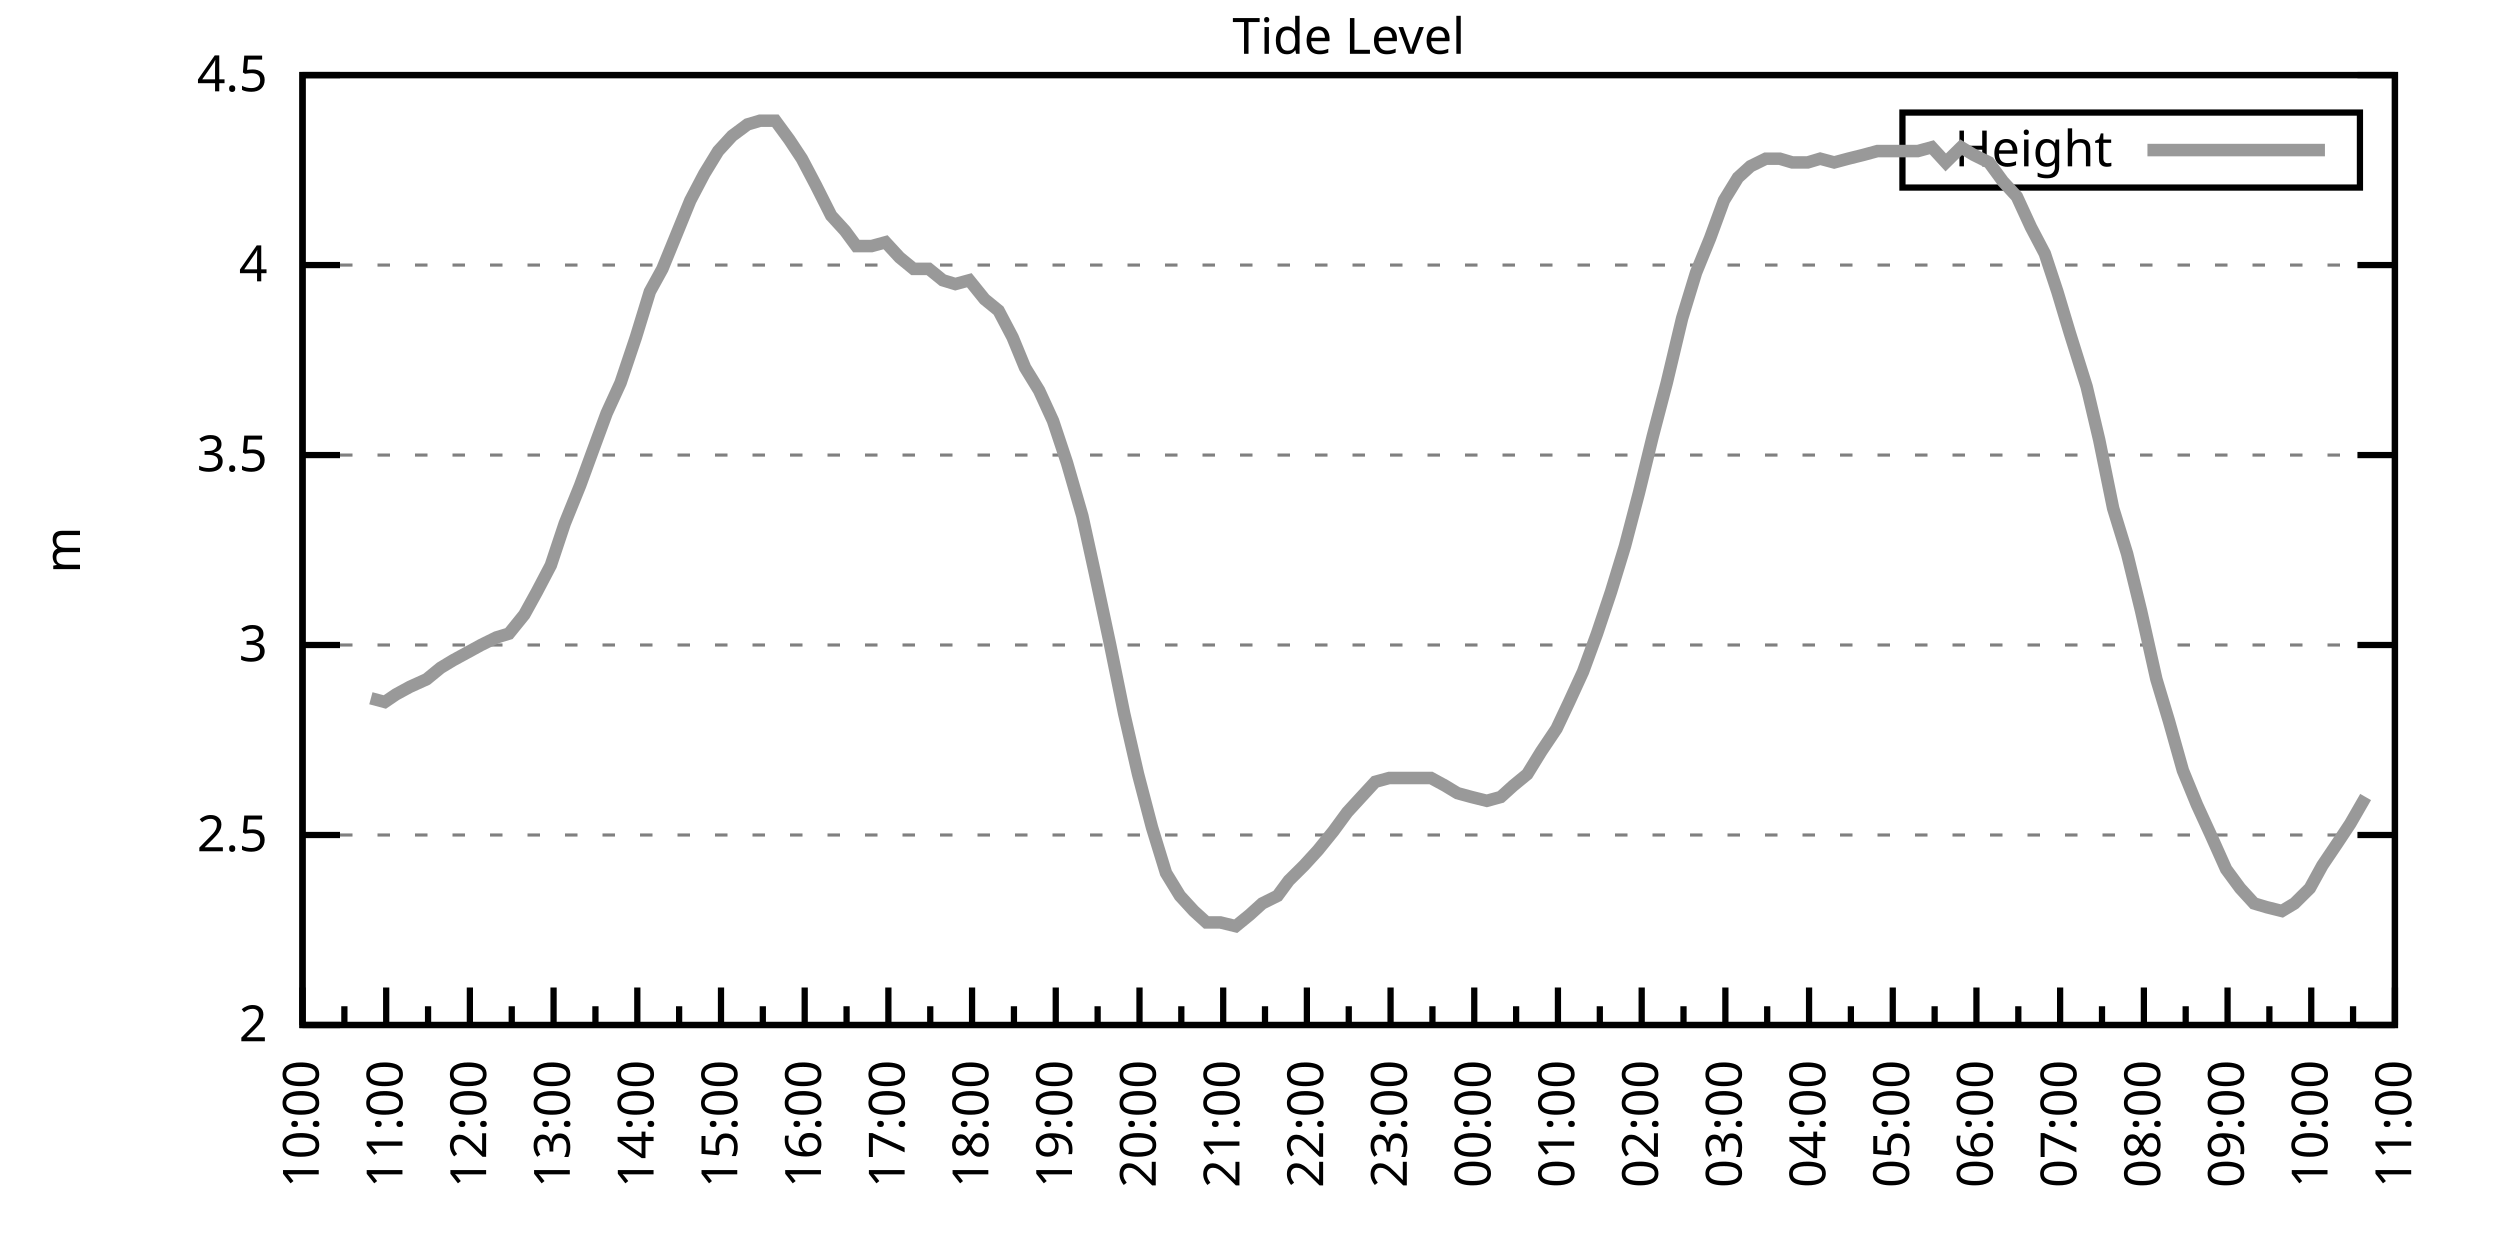
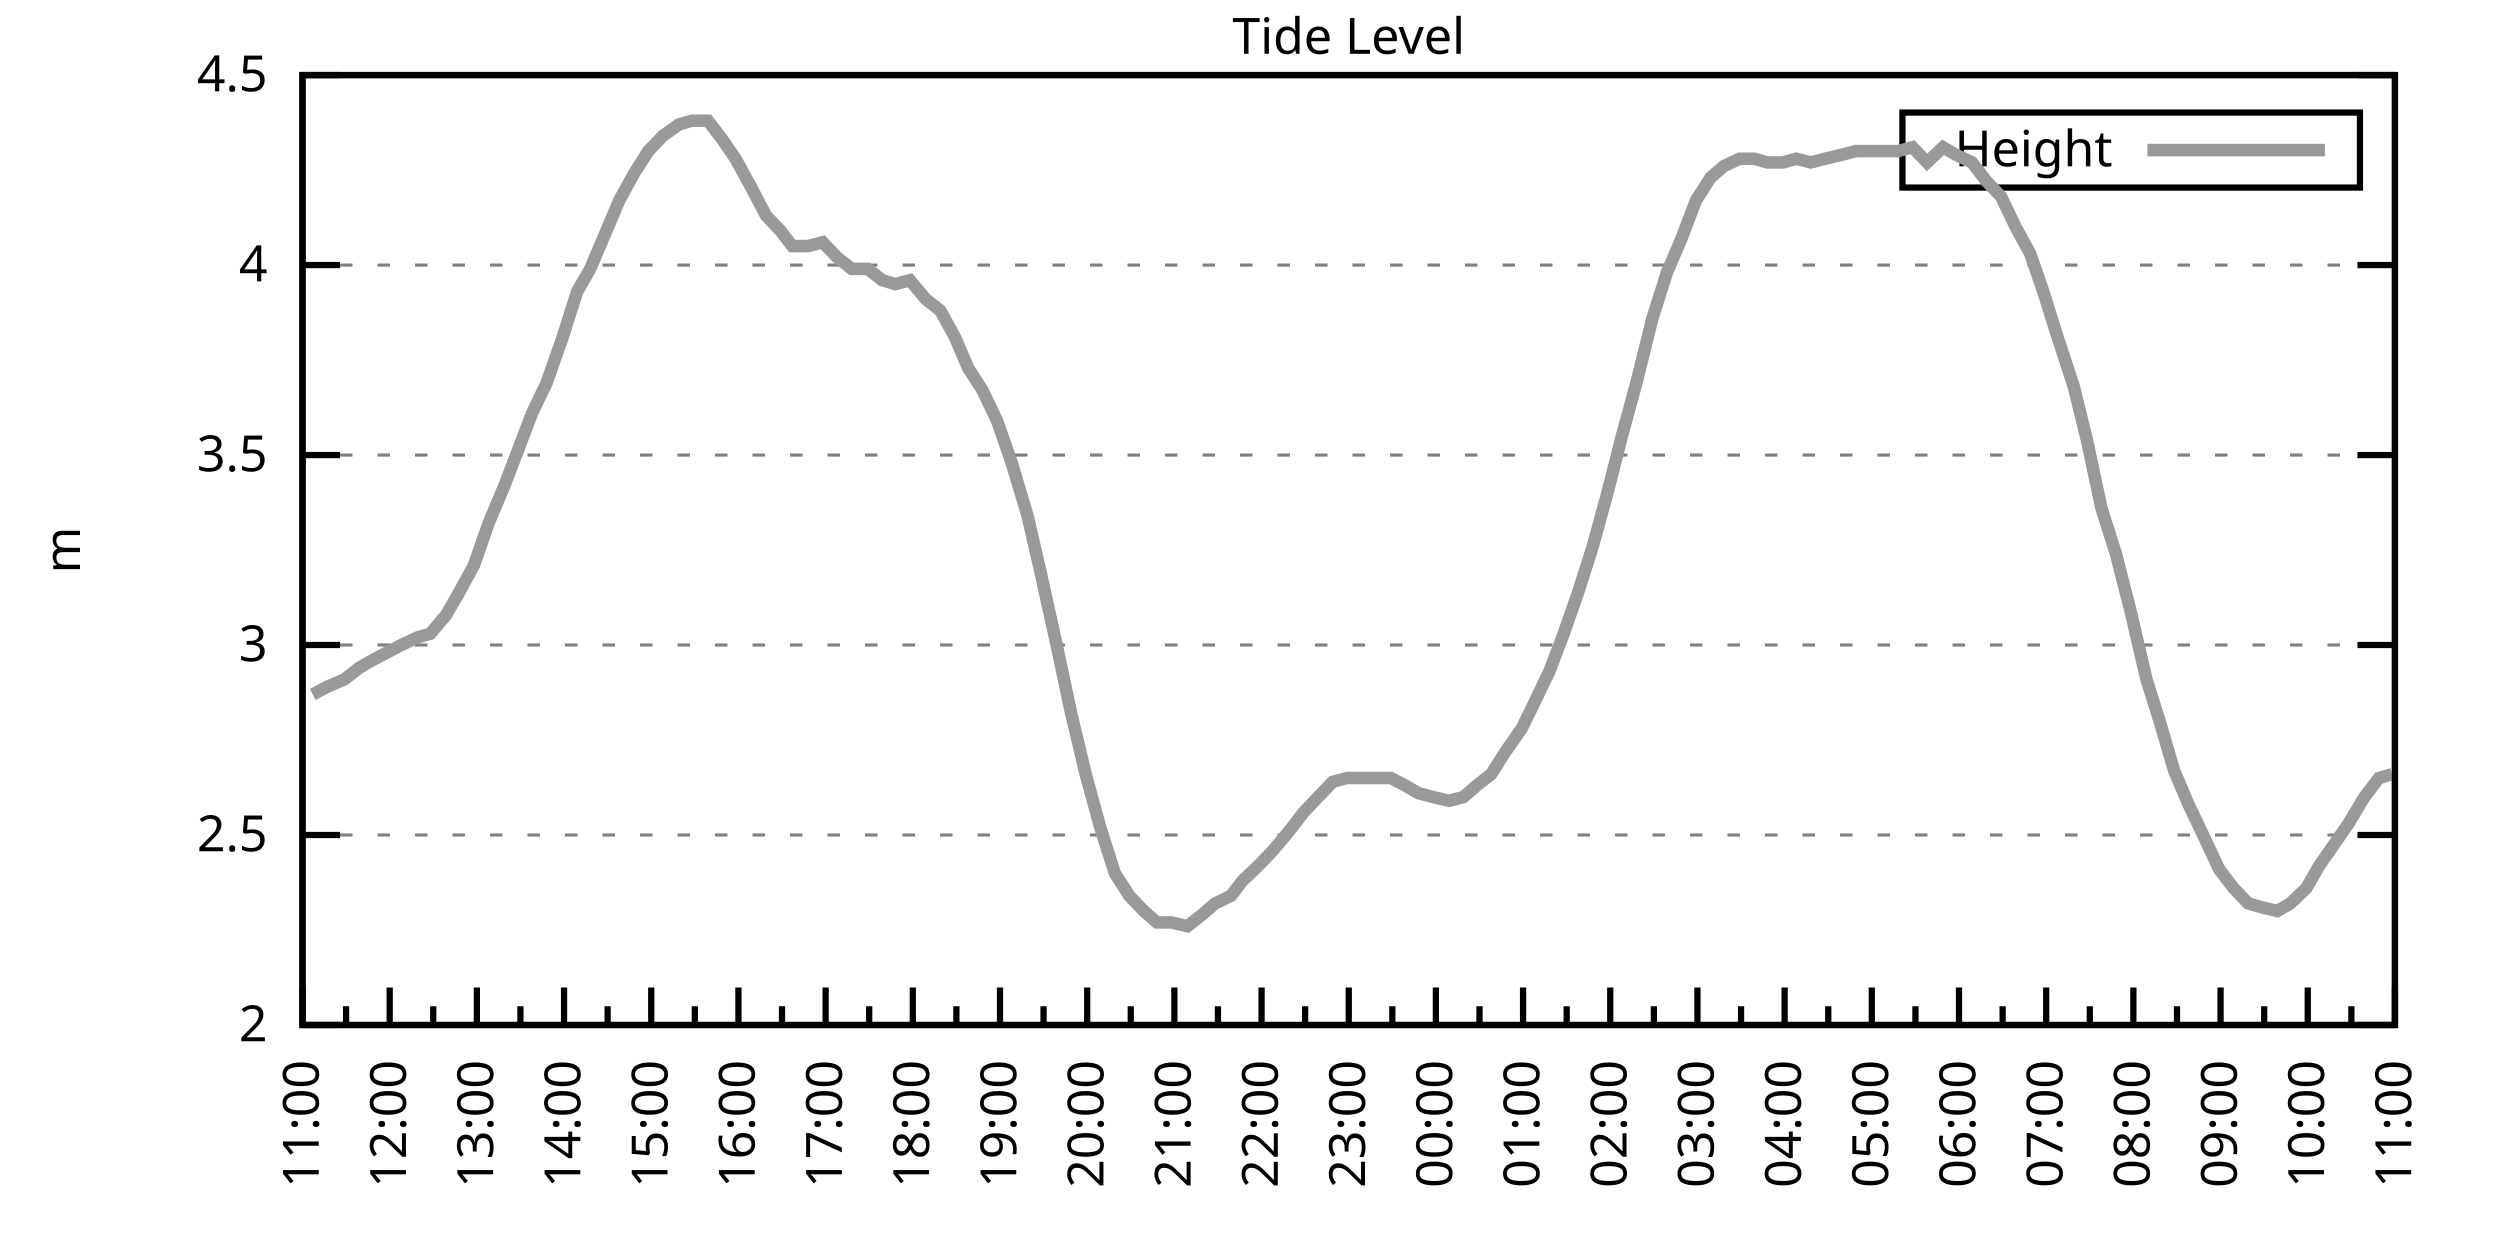
<svg xmlns="http://www.w3.org/2000/svg" xmlns:xlink="http://www.w3.org/1999/xlink" width="400" height="200" viewBox="0 0 400 200">
  <g id="gnuplot_canvas">
    <rect x="0" y="0" width="400" height="200" fill="none" />
    <defs>
      <circle id="gpDot" r="0.5" stroke-width="0.5" stroke="currentColor" />
      <path id="gpPt0" stroke-width="0.333" stroke="currentColor" d="M-1,0 h2 M0,-1 v2" />
      <path id="gpPt1" stroke-width="0.333" stroke="currentColor" d="M-1,-1 L1,1 M1,-1 L-1,1" />
      <path id="gpPt2" stroke-width="0.333" stroke="currentColor" d="M-1,0 L1,0 M0,-1 L0,1 M-1,-1 L1,1 M-1,1 L1,-1" />
      <rect id="gpPt3" stroke-width="0.333" stroke="currentColor" x="-1" y="-1" width="2" height="2" />
      <rect id="gpPt4" stroke-width="0.333" stroke="currentColor" fill="currentColor" x="-1" y="-1" width="2" height="2" />
      <circle id="gpPt5" stroke-width="0.333" stroke="currentColor" cx="0" cy="0" r="1" />
      <use xlink:href="#gpPt5" id="gpPt6" fill="currentColor" stroke="none" />
      <path id="gpPt7" stroke-width="0.333" stroke="currentColor" d="M0,-1.33 L-1.33,0.67 L1.33,0.67 z" />
      <use xlink:href="#gpPt7" id="gpPt8" fill="currentColor" stroke="none" />
      <use xlink:href="#gpPt7" id="gpPt9" stroke="currentColor" transform="rotate(180)" />
      <use xlink:href="#gpPt9" id="gpPt10" fill="currentColor" stroke="none" />
      <use xlink:href="#gpPt3" id="gpPt11" stroke="currentColor" transform="rotate(45)" />
      <use xlink:href="#gpPt11" id="gpPt12" fill="currentColor" stroke="none" />
      <path id="gpPt13" stroke-width="0.333" stroke="currentColor" d="M0,1.330 L1.265,0.411 L0.782,-1.067 L-0.782,-1.076 L-1.265,0.411 z" />
      <use xlink:href="#gpPt13" id="gpPt14" fill="currentColor" stroke="none" />
      <filter id="textbox" filterUnits="objectBoundingBox" x="0" y="0" height="1" width="1">
        <feFlood flood-color="white" flood-opacity="1" result="bgnd" />
        <feComposite in="SourceGraphic" in2="bgnd" operator="atop" />
      </filter>
      <filter id="greybox" filterUnits="objectBoundingBox" x="0" y="0" height="1" width="1">
        <feFlood flood-color="lightgrey" flood-opacity="1" result="grey" />
        <feComposite in="SourceGraphic" in2="grey" operator="atop" />
      </filter>
    </defs>
    <g fill="none" color="white" stroke="currentColor" stroke-width="1.00" stroke-linecap="butt" stroke-linejoin="miter">
</g>
    <g fill="none" color="black" stroke="currentColor" stroke-width="1.00" stroke-linecap="butt" stroke-linejoin="miter">
      <g stroke="none" shape-rendering="crispEdges">
        <polygon fill="rgb(255, 255, 255)" points="48.40,164.00 383.18,164.00 383.18,12.02 48.40,12.02 " />
      </g>
    </g>
    <g fill="none" color="black" stroke="currentColor" stroke-width="1.00" stroke-linecap="butt" stroke-linejoin="miter">
</g>
    <g fill="none" color="black" stroke="black" stroke-width="0.50" stroke-linecap="butt" stroke-linejoin="miter">
</g>
    <g fill="none" color="gray" stroke="currentColor" stroke-width="0.50" stroke-linecap="butt" stroke-linejoin="miter">
      <path stroke="gray" stroke-dasharray="2,4" class="gridline" d="M48.40,164.00 L383.19,164.00  " />
    </g>
    <g fill="none" color="gray" stroke="gray" stroke-width="1.00" stroke-linecap="butt" stroke-linejoin="miter">
</g>
    <g fill="none" color="black" stroke="currentColor" stroke-width="1.00" stroke-linecap="butt" stroke-linejoin="miter">
      <path stroke="black" d="M48.40,164.00 L54.40,164.00 M383.19,164.00 L377.19,164.00  " />
      <g transform="translate(42.80,166.60)" stroke="none" fill="black" font-family="Sans" font-size="8.00" text-anchor="end">
        <text>
          <tspan font-family="Sans"> 2</tspan>
        </text>
      </g>
    </g>
    <g fill="none" color="black" stroke="currentColor" stroke-width="1.00" stroke-linecap="butt" stroke-linejoin="miter">
</g>
    <g fill="none" color="black" stroke="black" stroke-width="0.50" stroke-linecap="butt" stroke-linejoin="miter">
</g>
    <g fill="none" color="gray" stroke="currentColor" stroke-width="0.50" stroke-linecap="butt" stroke-linejoin="miter">
      <path stroke="gray" stroke-dasharray="2,4" class="gridline" d="M48.40,133.60 L383.19,133.60  " />
    </g>
    <g fill="none" color="gray" stroke="gray" stroke-width="1.00" stroke-linecap="butt" stroke-linejoin="miter">
</g>
    <g fill="none" color="black" stroke="currentColor" stroke-width="1.00" stroke-linecap="butt" stroke-linejoin="miter">
      <path stroke="black" d="M48.40,133.60 L54.40,133.60 M383.19,133.60 L377.19,133.60  " />
      <g transform="translate(42.80,136.20)" stroke="none" fill="black" font-family="Sans" font-size="8.00" text-anchor="end">
        <text>
          <tspan font-family="Sans"> 2.5</tspan>
        </text>
      </g>
    </g>
    <g fill="none" color="black" stroke="currentColor" stroke-width="1.00" stroke-linecap="butt" stroke-linejoin="miter">
</g>
    <g fill="none" color="black" stroke="black" stroke-width="0.50" stroke-linecap="butt" stroke-linejoin="miter">
</g>
    <g fill="none" color="gray" stroke="currentColor" stroke-width="0.50" stroke-linecap="butt" stroke-linejoin="miter">
      <path stroke="gray" stroke-dasharray="2,4" class="gridline" d="M48.40,103.20 L383.19,103.20  " />
    </g>
    <g fill="none" color="gray" stroke="gray" stroke-width="1.00" stroke-linecap="butt" stroke-linejoin="miter">
</g>
    <g fill="none" color="black" stroke="currentColor" stroke-width="1.00" stroke-linecap="butt" stroke-linejoin="miter">
      <path stroke="black" d="M48.40,103.20 L54.40,103.20 M383.19,103.20 L377.19,103.20  " />
      <g transform="translate(42.80,105.80)" stroke="none" fill="black" font-family="Sans" font-size="8.00" text-anchor="end">
        <text>
          <tspan font-family="Sans"> 3</tspan>
        </text>
      </g>
    </g>
    <g fill="none" color="black" stroke="currentColor" stroke-width="1.00" stroke-linecap="butt" stroke-linejoin="miter">
</g>
    <g fill="none" color="black" stroke="black" stroke-width="0.50" stroke-linecap="butt" stroke-linejoin="miter">
</g>
    <g fill="none" color="gray" stroke="currentColor" stroke-width="0.50" stroke-linecap="butt" stroke-linejoin="miter">
      <path stroke="gray" stroke-dasharray="2,4" class="gridline" d="M48.40,72.81 L383.19,72.81  " />
    </g>
    <g fill="none" color="gray" stroke="gray" stroke-width="1.00" stroke-linecap="butt" stroke-linejoin="miter">
</g>
    <g fill="none" color="black" stroke="currentColor" stroke-width="1.00" stroke-linecap="butt" stroke-linejoin="miter">
      <path stroke="black" d="M48.40,72.81 L54.40,72.81 M383.19,72.81 L377.19,72.81  " />
      <g transform="translate(42.80,75.41)" stroke="none" fill="black" font-family="Sans" font-size="8.00" text-anchor="end">
        <text>
          <tspan font-family="Sans"> 3.5</tspan>
        </text>
      </g>
    </g>
    <g fill="none" color="black" stroke="currentColor" stroke-width="1.00" stroke-linecap="butt" stroke-linejoin="miter">
</g>
    <g fill="none" color="black" stroke="black" stroke-width="0.50" stroke-linecap="butt" stroke-linejoin="miter">
</g>
    <g fill="none" color="gray" stroke="currentColor" stroke-width="0.50" stroke-linecap="butt" stroke-linejoin="miter">
      <path stroke="gray" stroke-dasharray="2,4" class="gridline" d="M48.40,42.41 L383.19,42.41  " />
    </g>
    <g fill="none" color="gray" stroke="gray" stroke-width="1.00" stroke-linecap="butt" stroke-linejoin="miter">
</g>
    <g fill="none" color="black" stroke="currentColor" stroke-width="1.00" stroke-linecap="butt" stroke-linejoin="miter">
      <path stroke="black" d="M48.40,42.41 L54.40,42.41 M383.19,42.41 L377.19,42.41  " />
      <g transform="translate(42.80,45.01)" stroke="none" fill="black" font-family="Sans" font-size="8.00" text-anchor="end">
        <text>
          <tspan font-family="Sans"> 4</tspan>
        </text>
      </g>
    </g>
    <g fill="none" color="black" stroke="currentColor" stroke-width="1.00" stroke-linecap="butt" stroke-linejoin="miter">
</g>
    <g fill="none" color="black" stroke="black" stroke-width="0.50" stroke-linecap="butt" stroke-linejoin="miter">
</g>
    <g fill="none" color="gray" stroke="currentColor" stroke-width="0.50" stroke-linecap="butt" stroke-linejoin="miter">
      <path stroke="gray" stroke-dasharray="2,4" class="gridline" d="M48.40,12.01 L383.19,12.01  " />
    </g>
    <g fill="none" color="gray" stroke="gray" stroke-width="1.00" stroke-linecap="butt" stroke-linejoin="miter">
</g>
    <g fill="none" color="black" stroke="currentColor" stroke-width="1.00" stroke-linecap="butt" stroke-linejoin="miter">
      <path stroke="black" d="M48.40,12.01 L54.40,12.01 M383.19,12.01 L377.19,12.01  " />
      <g transform="translate(42.80,14.61)" stroke="none" fill="black" font-family="Sans" font-size="8.00" text-anchor="end">
        <text>
          <tspan font-family="Sans"> 4.5</tspan>
        </text>
      </g>
    </g>
    <g fill="none" color="black" stroke="currentColor" stroke-width="1.00" stroke-linecap="butt" stroke-linejoin="miter">
      <path stroke="black" d="M48.40,164.00 L48.40,158.00  " />
      <g transform="translate(51.00,169.60) rotate(270)" stroke="none" fill="black" font-family="Sans" font-size="8.00" text-anchor="end">
        <text>
+           <tspan font-family="Sans">11:00</tspan>
+         </text>
+       </g>
+     </g>
+     <g fill="none" color="black" stroke="currentColor" stroke-width="1.00" stroke-linecap="butt" stroke-linejoin="miter">
+       <path stroke="black" d="M55.37,164.00 L55.37,161.00 M62.35,164.00 L62.35,158.00  " />
+       <g transform="translate(64.95,169.60) rotate(270)" stroke="none" fill="black" font-family="Sans" font-size="8.00" text-anchor="end">
+         <text>
+           <tspan font-family="Sans">12:00</tspan>
+         </text>
+       </g>
+     </g>
+     <g fill="none" color="black" stroke="currentColor" stroke-width="1.00" stroke-linecap="butt" stroke-linejoin="miter">
+       <path stroke="black" d="M69.32,164.00 L69.32,161.00 M76.30,164.00 L76.30,158.00  " />
+       <g transform="translate(78.90,169.60) rotate(270)" stroke="none" fill="black" font-family="Sans" font-size="8.00" text-anchor="end">
+         <text>
+           <tspan font-family="Sans">13:00</tspan>
+         </text>
+       </g>
+     </g>
+     <g fill="none" color="black" stroke="currentColor" stroke-width="1.00" stroke-linecap="butt" stroke-linejoin="miter">
+       <path stroke="black" d="M83.27,164.00 L83.27,161.00 M90.25,164.00 L90.25,158.00  " />
+       <g transform="translate(92.85,169.60) rotate(270)" stroke="none" fill="black" font-family="Sans" font-size="8.00" text-anchor="end">
+         <text>
+           <tspan font-family="Sans">14:00</tspan>
+         </text>
+       </g>
+     </g>
+     <g fill="none" color="black" stroke="currentColor" stroke-width="1.00" stroke-linecap="butt" stroke-linejoin="miter">
+       <path stroke="black" d="M97.22,164.00 L97.22,161.00 M104.20,164.00 L104.20,158.00  " />
+       <g transform="translate(106.80,169.60) rotate(270)" stroke="none" fill="black" font-family="Sans" font-size="8.00" text-anchor="end">
+         <text>
+           <tspan font-family="Sans">15:00</tspan>
+         </text>
+       </g>
+     </g>
+     <g fill="none" color="black" stroke="currentColor" stroke-width="1.00" stroke-linecap="butt" stroke-linejoin="miter">
+       <path stroke="black" d="M111.17,164.00 L111.17,161.00 M118.15,164.00 L118.15,158.00  " />
+       <g transform="translate(120.75,169.60) rotate(270)" stroke="none" fill="black" font-family="Sans" font-size="8.00" text-anchor="end">
+         <text>
+           <tspan font-family="Sans">16:00</tspan>
+         </text>
+       </g>
+     </g>
+     <g fill="none" color="black" stroke="currentColor" stroke-width="1.00" stroke-linecap="butt" stroke-linejoin="miter">
+       <path stroke="black" d="M125.12,164.00 L125.12,161.00 M132.10,164.00 L132.10,158.00  " />
+       <g transform="translate(134.70,169.60) rotate(270)" stroke="none" fill="black" font-family="Sans" font-size="8.00" text-anchor="end">
+         <text>
+           <tspan font-family="Sans">17:00</tspan>
+         </text>
+       </g>
+     </g>
+     <g fill="none" color="black" stroke="currentColor" stroke-width="1.00" stroke-linecap="butt" stroke-linejoin="miter">
+       <path stroke="black" d="M139.07,164.00 L139.07,161.00 M146.05,164.00 L146.05,158.00  " />
+       <g transform="translate(148.65,169.60) rotate(270)" stroke="none" fill="black" font-family="Sans" font-size="8.00" text-anchor="end">
+         <text>
+           <tspan font-family="Sans">18:00</tspan>
+         </text>
+       </g>
+     </g>
+     <g fill="none" color="black" stroke="currentColor" stroke-width="1.00" stroke-linecap="butt" stroke-linejoin="miter">
+       <path stroke="black" d="M153.02,164.00 L153.02,161.00 M160.00,164.00 L160.00,158.00  " />
+       <g transform="translate(162.60,169.60) rotate(270)" stroke="none" fill="black" font-family="Sans" font-size="8.00" text-anchor="end">
+         <text>
+           <tspan font-family="Sans">19:00</tspan>
+         </text>
+       </g>
+     </g>
+     <g fill="none" color="black" stroke="currentColor" stroke-width="1.00" stroke-linecap="butt" stroke-linejoin="miter">
+       <path stroke="black" d="M166.97,164.00 L166.97,161.00 M173.95,164.00 L173.95,158.00  " />
+       <g transform="translate(176.55,169.60) rotate(270)" stroke="none" fill="black" font-family="Sans" font-size="8.00" text-anchor="end">
+         <text>
+           <tspan font-family="Sans">20:00</tspan>
+         </text>
+       </g>
+     </g>
+     <g fill="none" color="black" stroke="currentColor" stroke-width="1.00" stroke-linecap="butt" stroke-linejoin="miter">
+       <path stroke="black" d="M180.92,164.00 L180.92,161.00 M187.90,164.00 L187.90,158.00  " />
+       <g transform="translate(190.50,169.60) rotate(270)" stroke="none" fill="black" font-family="Sans" font-size="8.00" text-anchor="end">
+         <text>
+           <tspan font-family="Sans">21:00</tspan>
+         </text>
+       </g>
+     </g>
+     <g fill="none" color="black" stroke="currentColor" stroke-width="1.00" stroke-linecap="butt" stroke-linejoin="miter">
+       <path stroke="black" d="M194.87,164.00 L194.87,161.00 M201.85,164.00 L201.85,158.00  " />
+       <g transform="translate(204.45,169.60) rotate(270)" stroke="none" fill="black" font-family="Sans" font-size="8.00" text-anchor="end">
+         <text>
+           <tspan font-family="Sans">22:00</tspan>
+         </text>
+       </g>
+     </g>
+     <g fill="none" color="black" stroke="currentColor" stroke-width="1.00" stroke-linecap="butt" stroke-linejoin="miter">
+       <path stroke="black" d="M208.82,164.00 L208.82,161.00 M215.80,164.00 L215.80,158.00  " />
+       <g transform="translate(218.40,169.60) rotate(270)" stroke="none" fill="black" font-family="Sans" font-size="8.00" text-anchor="end">
+         <text>
+           <tspan font-family="Sans">23:00</tspan>
+         </text>
+       </g>
+     </g>
+     <g fill="none" color="black" stroke="currentColor" stroke-width="1.00" stroke-linecap="butt" stroke-linejoin="miter">
+       <path stroke="black" d="M222.77,164.00 L222.77,161.00 M229.74,164.00 L229.74,158.00  " />
+       <g transform="translate(232.34,169.60) rotate(270)" stroke="none" fill="black" font-family="Sans" font-size="8.00" text-anchor="end">
+         <text>
+           <tspan font-family="Sans">00:00</tspan>
+         </text>
+       </g>
+     </g>
+     <g fill="none" color="black" stroke="currentColor" stroke-width="1.00" stroke-linecap="butt" stroke-linejoin="miter">
+       <path stroke="black" d="M236.72,164.00 L236.72,161.00 M243.69,164.00 L243.69,158.00  " />
+       <g transform="translate(246.29,169.60) rotate(270)" stroke="none" fill="black" font-family="Sans" font-size="8.00" text-anchor="end">
+         <text>
+           <tspan font-family="Sans">01:00</tspan>
+         </text>
+       </g>
+     </g>
+     <g fill="none" color="black" stroke="currentColor" stroke-width="1.00" stroke-linecap="butt" stroke-linejoin="miter">
+       <path stroke="black" d="M250.67,164.00 L250.67,161.00 M257.64,164.00 L257.64,158.00  " />
+       <g transform="translate(260.24,169.60) rotate(270)" stroke="none" fill="black" font-family="Sans" font-size="8.00" text-anchor="end">
+         <text>
+           <tspan font-family="Sans">02:00</tspan>
+         </text>
+       </g>
+     </g>
+     <g fill="none" color="black" stroke="currentColor" stroke-width="1.00" stroke-linecap="butt" stroke-linejoin="miter">
+       <path stroke="black" d="M264.62,164.00 L264.62,161.00 M271.59,164.00 L271.59,158.00  " />
+       <g transform="translate(274.19,169.60) rotate(270)" stroke="none" fill="black" font-family="Sans" font-size="8.00" text-anchor="end">
+         <text>
+           <tspan font-family="Sans">03:00</tspan>
+         </text>
+       </g>
+     </g>
+     <g fill="none" color="black" stroke="currentColor" stroke-width="1.00" stroke-linecap="butt" stroke-linejoin="miter">
+       <path stroke="black" d="M278.57,164.00 L278.57,161.00 M285.54,164.00 L285.54,158.00  " />
+       <g transform="translate(288.14,169.60) rotate(270)" stroke="none" fill="black" font-family="Sans" font-size="8.00" text-anchor="end">
+         <text>
+           <tspan font-family="Sans">04:00</tspan>
+         </text>
+       </g>
+     </g>
+     <g fill="none" color="black" stroke="currentColor" stroke-width="1.00" stroke-linecap="butt" stroke-linejoin="miter">
+       <path stroke="black" d="M292.52,164.00 L292.52,161.00 M299.49,164.00 L299.49,158.00  " />
+       <g transform="translate(302.09,169.60) rotate(270)" stroke="none" fill="black" font-family="Sans" font-size="8.00" text-anchor="end">
+         <text>
+           <tspan font-family="Sans">05:00</tspan>
+         </text>
+       </g>
+     </g>
+     <g fill="none" color="black" stroke="currentColor" stroke-width="1.00" stroke-linecap="butt" stroke-linejoin="miter">
+       <path stroke="black" d="M306.47,164.00 L306.47,161.00 M313.44,164.00 L313.44,158.00  " />
+       <g transform="translate(316.04,169.60) rotate(270)" stroke="none" fill="black" font-family="Sans" font-size="8.00" text-anchor="end">
+         <text>
+           <tspan font-family="Sans">06:00</tspan>
+         </text>
+       </g>
+     </g>
+     <g fill="none" color="black" stroke="currentColor" stroke-width="1.00" stroke-linecap="butt" stroke-linejoin="miter">
+       <path stroke="black" d="M320.42,164.00 L320.42,161.00 M327.39,164.00 L327.39,158.00  " />
+       <g transform="translate(329.99,169.60) rotate(270)" stroke="none" fill="black" font-family="Sans" font-size="8.00" text-anchor="end">
+         <text>
+           <tspan font-family="Sans">07:00</tspan>
+         </text>
+       </g>
+     </g>
+     <g fill="none" color="black" stroke="currentColor" stroke-width="1.00" stroke-linecap="butt" stroke-linejoin="miter">
+       <path stroke="black" d="M334.37,164.00 L334.37,161.00 M341.34,164.00 L341.34,158.00  " />
+       <g transform="translate(343.94,169.60) rotate(270)" stroke="none" fill="black" font-family="Sans" font-size="8.00" text-anchor="end">
+         <text>
+           <tspan font-family="Sans">08:00</tspan>
+         </text>
+       </g>
+     </g>
+     <g fill="none" color="black" stroke="currentColor" stroke-width="1.00" stroke-linecap="butt" stroke-linejoin="miter">
+       <path stroke="black" d="M348.32,164.00 L348.32,161.00 M355.29,164.00 L355.29,158.00  " />
+       <g transform="translate(357.89,169.60) rotate(270)" stroke="none" fill="black" font-family="Sans" font-size="8.00" text-anchor="end">
+         <text>
+           <tspan font-family="Sans">09:00</tspan>
+         </text>
+       </g>
+     </g>
+     <g fill="none" color="black" stroke="currentColor" stroke-width="1.00" stroke-linecap="butt" stroke-linejoin="miter">
+       <path stroke="black" d="M362.27,164.00 L362.27,161.00 M369.24,164.00 L369.24,158.00  " />
+       <g transform="translate(371.84,169.60) rotate(270)" stroke="none" fill="black" font-family="Sans" font-size="8.00" text-anchor="end">
+         <text>
          <tspan font-family="Sans">10:00</tspan>
        </text>
      </g>
    </g>
    <g fill="none" color="black" stroke="currentColor" stroke-width="1.00" stroke-linecap="butt" stroke-linejoin="miter">
-       <path stroke="black" d="M55.10,164.00 L55.10,161.00 M61.79,164.00 L61.79,158.00  " />
-       <g transform="translate(64.39,169.60) rotate(270)" stroke="none" fill="black" font-family="Sans" font-size="8.00" text-anchor="end">
-         <text>
-           <tspan font-family="Sans">11:00</tspan>
-         </text>
-       </g>
-     </g>
-     <g fill="none" color="black" stroke="currentColor" stroke-width="1.00" stroke-linecap="butt" stroke-linejoin="miter">
-       <path stroke="black" d="M68.49,164.00 L68.49,161.00 M75.18,164.00 L75.18,158.00  " />
-       <g transform="translate(77.78,169.60) rotate(270)" stroke="none" fill="black" font-family="Sans" font-size="8.00" text-anchor="end">
-         <text>
-           <tspan font-family="Sans">12:00</tspan>
-         </text>
-       </g>
-     </g>
-     <g fill="none" color="black" stroke="currentColor" stroke-width="1.00" stroke-linecap="butt" stroke-linejoin="miter">
-       <path stroke="black" d="M81.88,164.00 L81.88,161.00 M88.57,164.00 L88.57,158.00  " />
-       <g transform="translate(91.17,169.60) rotate(270)" stroke="none" fill="black" font-family="Sans" font-size="8.00" text-anchor="end">
-         <text>
-           <tspan font-family="Sans">13:00</tspan>
-         </text>
-       </g>
-     </g>
-     <g fill="none" color="black" stroke="currentColor" stroke-width="1.00" stroke-linecap="butt" stroke-linejoin="miter">
-       <path stroke="black" d="M95.27,164.00 L95.27,161.00 M101.97,164.00 L101.97,158.00  " />
-       <g transform="translate(104.57,169.60) rotate(270)" stroke="none" fill="black" font-family="Sans" font-size="8.00" text-anchor="end">
-         <text>
-           <tspan font-family="Sans">14:00</tspan>
-         </text>
-       </g>
-     </g>
-     <g fill="none" color="black" stroke="currentColor" stroke-width="1.00" stroke-linecap="butt" stroke-linejoin="miter">
-       <path stroke="black" d="M108.66,164.00 L108.66,161.00 M115.36,164.00 L115.36,158.00  " />
-       <g transform="translate(117.96,169.60) rotate(270)" stroke="none" fill="black" font-family="Sans" font-size="8.00" text-anchor="end">
-         <text>
-           <tspan font-family="Sans">15:00</tspan>
-         </text>
-       </g>
-     </g>
-     <g fill="none" color="black" stroke="currentColor" stroke-width="1.00" stroke-linecap="butt" stroke-linejoin="miter">
-       <path stroke="black" d="M122.05,164.00 L122.05,161.00 M128.75,164.00 L128.75,158.00  " />
-       <g transform="translate(131.35,169.60) rotate(270)" stroke="none" fill="black" font-family="Sans" font-size="8.00" text-anchor="end">
-         <text>
-           <tspan font-family="Sans">16:00</tspan>
-         </text>
-       </g>
-     </g>
-     <g fill="none" color="black" stroke="currentColor" stroke-width="1.00" stroke-linecap="butt" stroke-linejoin="miter">
-       <path stroke="black" d="M135.45,164.00 L135.45,161.00 M142.14,164.00 L142.14,158.00  " />
-       <g transform="translate(144.74,169.60) rotate(270)" stroke="none" fill="black" font-family="Sans" font-size="8.00" text-anchor="end">
-         <text>
-           <tspan font-family="Sans">17:00</tspan>
-         </text>
-       </g>
-     </g>
-     <g fill="none" color="black" stroke="currentColor" stroke-width="1.00" stroke-linecap="butt" stroke-linejoin="miter">
-       <path stroke="black" d="M148.84,164.00 L148.84,161.00 M155.53,164.00 L155.53,158.00  " />
-       <g transform="translate(158.13,169.60) rotate(270)" stroke="none" fill="black" font-family="Sans" font-size="8.00" text-anchor="end">
-         <text>
-           <tspan font-family="Sans">18:00</tspan>
-         </text>
-       </g>
-     </g>
-     <g fill="none" color="black" stroke="currentColor" stroke-width="1.00" stroke-linecap="butt" stroke-linejoin="miter">
-       <path stroke="black" d="M162.23,164.00 L162.23,161.00 M168.92,164.00 L168.92,158.00  " />
-       <g transform="translate(171.52,169.60) rotate(270)" stroke="none" fill="black" font-family="Sans" font-size="8.00" text-anchor="end">
-         <text>
-           <tspan font-family="Sans">19:00</tspan>
-         </text>
-       </g>
-     </g>
-     <g fill="none" color="black" stroke="currentColor" stroke-width="1.00" stroke-linecap="butt" stroke-linejoin="miter">
-       <path stroke="black" d="M175.62,164.00 L175.62,161.00 M182.32,164.00 L182.32,158.00  " />
-       <g transform="translate(184.92,169.60) rotate(270)" stroke="none" fill="black" font-family="Sans" font-size="8.00" text-anchor="end">
-         <text>
-           <tspan font-family="Sans">20:00</tspan>
-         </text>
-       </g>
-     </g>
-     <g fill="none" color="black" stroke="currentColor" stroke-width="1.00" stroke-linecap="butt" stroke-linejoin="miter">
-       <path stroke="black" d="M189.01,164.00 L189.01,161.00 M195.71,164.00 L195.71,158.00  " />
-       <g transform="translate(198.31,169.60) rotate(270)" stroke="none" fill="black" font-family="Sans" font-size="8.00" text-anchor="end">
-         <text>
-           <tspan font-family="Sans">21:00</tspan>
-         </text>
-       </g>
-     </g>
-     <g fill="none" color="black" stroke="currentColor" stroke-width="1.00" stroke-linecap="butt" stroke-linejoin="miter">
-       <path stroke="black" d="M202.40,164.00 L202.40,161.00 M209.10,164.00 L209.10,158.00  " />
-       <g transform="translate(211.70,169.60) rotate(270)" stroke="none" fill="black" font-family="Sans" font-size="8.00" text-anchor="end">
-         <text>
-           <tspan font-family="Sans">22:00</tspan>
-         </text>
-       </g>
-     </g>
-     <g fill="none" color="black" stroke="currentColor" stroke-width="1.00" stroke-linecap="butt" stroke-linejoin="miter">
-       <path stroke="black" d="M215.80,164.00 L215.80,161.00 M222.49,164.00 L222.49,158.00  " />
-       <g transform="translate(225.09,169.60) rotate(270)" stroke="none" fill="black" font-family="Sans" font-size="8.00" text-anchor="end">
-         <text>
-           <tspan font-family="Sans">23:00</tspan>
-         </text>
-       </g>
-     </g>
-     <g fill="none" color="black" stroke="currentColor" stroke-width="1.00" stroke-linecap="butt" stroke-linejoin="miter">
-       <path stroke="black" d="M229.19,164.00 L229.19,161.00 M235.88,164.00 L235.88,158.00  " />
-       <g transform="translate(238.48,169.60) rotate(270)" stroke="none" fill="black" font-family="Sans" font-size="8.00" text-anchor="end">
-         <text>
-           <tspan font-family="Sans">00:00</tspan>
-         </text>
-       </g>
-     </g>
-     <g fill="none" color="black" stroke="currentColor" stroke-width="1.00" stroke-linecap="butt" stroke-linejoin="miter">
-       <path stroke="black" d="M242.58,164.00 L242.58,161.00 M249.27,164.00 L249.27,158.00  " />
-       <g transform="translate(251.87,169.60) rotate(270)" stroke="none" fill="black" font-family="Sans" font-size="8.00" text-anchor="end">
-         <text>
-           <tspan font-family="Sans">01:00</tspan>
-         </text>
-       </g>
-     </g>
-     <g fill="none" color="black" stroke="currentColor" stroke-width="1.00" stroke-linecap="butt" stroke-linejoin="miter">
-       <path stroke="black" d="M255.97,164.00 L255.97,161.00 M262.67,164.00 L262.67,158.00  " />
-       <g transform="translate(265.27,169.60) rotate(270)" stroke="none" fill="black" font-family="Sans" font-size="8.00" text-anchor="end">
-         <text>
-           <tspan font-family="Sans">02:00</tspan>
-         </text>
-       </g>
-     </g>
-     <g fill="none" color="black" stroke="currentColor" stroke-width="1.00" stroke-linecap="butt" stroke-linejoin="miter">
-       <path stroke="black" d="M269.36,164.00 L269.36,161.00 M276.06,164.00 L276.06,158.00  " />
-       <g transform="translate(278.66,169.60) rotate(270)" stroke="none" fill="black" font-family="Sans" font-size="8.00" text-anchor="end">
-         <text>
-           <tspan font-family="Sans">03:00</tspan>
-         </text>
-       </g>
-     </g>
-     <g fill="none" color="black" stroke="currentColor" stroke-width="1.00" stroke-linecap="butt" stroke-linejoin="miter">
-       <path stroke="black" d="M282.75,164.00 L282.75,161.00 M289.45,164.00 L289.45,158.00  " />
-       <g transform="translate(292.05,169.60) rotate(270)" stroke="none" fill="black" font-family="Sans" font-size="8.00" text-anchor="end">
-         <text>
-           <tspan font-family="Sans">04:00</tspan>
-         </text>
-       </g>
-     </g>
-     <g fill="none" color="black" stroke="currentColor" stroke-width="1.00" stroke-linecap="butt" stroke-linejoin="miter">
-       <path stroke="black" d="M296.14,164.00 L296.14,161.00 M302.84,164.00 L302.84,158.00  " />
-       <g transform="translate(305.44,169.60) rotate(270)" stroke="none" fill="black" font-family="Sans" font-size="8.00" text-anchor="end">
-         <text>
-           <tspan font-family="Sans">05:00</tspan>
-         </text>
-       </g>
-     </g>
-     <g fill="none" color="black" stroke="currentColor" stroke-width="1.00" stroke-linecap="butt" stroke-linejoin="miter">
-       <path stroke="black" d="M309.54,164.00 L309.54,161.00 M316.23,164.00 L316.23,158.00  " />
-       <g transform="translate(318.83,169.60) rotate(270)" stroke="none" fill="black" font-family="Sans" font-size="8.00" text-anchor="end">
-         <text>
-           <tspan font-family="Sans">06:00</tspan>
-         </text>
-       </g>
-     </g>
-     <g fill="none" color="black" stroke="currentColor" stroke-width="1.00" stroke-linecap="butt" stroke-linejoin="miter">
-       <path stroke="black" d="M322.93,164.00 L322.93,161.00 M329.62,164.00 L329.62,158.00  " />
-       <g transform="translate(332.22,169.60) rotate(270)" stroke="none" fill="black" font-family="Sans" font-size="8.00" text-anchor="end">
-         <text>
-           <tspan font-family="Sans">07:00</tspan>
-         </text>
-       </g>
-     </g>
-     <g fill="none" color="black" stroke="currentColor" stroke-width="1.00" stroke-linecap="butt" stroke-linejoin="miter">
-       <path stroke="black" d="M336.32,164.00 L336.32,161.00 M343.02,164.00 L343.02,158.00  " />
-       <g transform="translate(345.62,169.60) rotate(270)" stroke="none" fill="black" font-family="Sans" font-size="8.00" text-anchor="end">
-         <text>
-           <tspan font-family="Sans">08:00</tspan>
-         </text>
-       </g>
-     </g>
-     <g fill="none" color="black" stroke="currentColor" stroke-width="1.00" stroke-linecap="butt" stroke-linejoin="miter">
-       <path stroke="black" d="M349.71,164.00 L349.71,161.00 M356.41,164.00 L356.41,158.00  " />
-       <g transform="translate(359.01,169.60) rotate(270)" stroke="none" fill="black" font-family="Sans" font-size="8.00" text-anchor="end">
-         <text>
-           <tspan font-family="Sans">09:00</tspan>
-         </text>
-       </g>
-     </g>
-     <g fill="none" color="black" stroke="currentColor" stroke-width="1.00" stroke-linecap="butt" stroke-linejoin="miter">
-       <path stroke="black" d="M363.10,164.00 L363.10,161.00 M369.80,164.00 L369.80,158.00  " />
-       <g transform="translate(372.40,169.60) rotate(270)" stroke="none" fill="black" font-family="Sans" font-size="8.00" text-anchor="end">
-         <text>
-           <tspan font-family="Sans">10:00</tspan>
-         </text>
-       </g>
-     </g>
-     <g fill="none" color="black" stroke="currentColor" stroke-width="1.00" stroke-linecap="butt" stroke-linejoin="miter">
-       <path stroke="black" d="M376.49,164.00 L376.49,161.00 M383.19,164.00 L383.19,158.00  " />
+       <path stroke="black" d="M376.22,164.00 L376.22,161.00 M383.19,164.00 L383.19,158.00  " />
      <g transform="translate(385.79,169.60) rotate(270)" stroke="none" fill="black" font-family="Sans" font-size="8.00" text-anchor="end">
        <text>
          <tspan font-family="Sans">11:00</tspan>
        </text>
      </g>
    </g>
    <g fill="none" color="black" stroke="currentColor" stroke-width="1.00" stroke-linecap="butt" stroke-linejoin="miter">
</g>
    <g fill="none" color="black" stroke="currentColor" stroke-width="1.00" stroke-linecap="butt" stroke-linejoin="miter">
      <path stroke="black" d="M48.40,12.01 L48.40,164.00 L383.19,164.00 L383.19,12.01 L48.40,12.01 Z  " />
    </g>
    <g fill="none" color="black" stroke="currentColor" stroke-width="1.00" stroke-linecap="butt" stroke-linejoin="miter">
      <g transform="translate(12.80,88.01) rotate(270)" stroke="none" fill="black" font-family="Sans" font-size="8.00" text-anchor="middle">
        <text>
          <tspan font-family="Sans">m</tspan>
        </text>
      </g>
    </g>
    <g fill="none" color="black" stroke="currentColor" stroke-width="1.00" stroke-linecap="butt" stroke-linejoin="miter">
</g>
    <g fill="none" color="black" stroke="currentColor" stroke-width="1.00" stroke-linecap="butt" stroke-linejoin="miter">
      <path stroke="black" d="M304.39,30.01 L304.39,18.01 L377.59,18.01 L377.59,30.01 L304.39,30.01 Z  " />
    </g>
    <g id="Tide_level_plot_1">
      <g fill="none" color="white" stroke="black" stroke-width="2.00" stroke-linecap="butt" stroke-linejoin="miter">
</g>
      <g fill="none" color="black" stroke="currentColor" stroke-width="2.00" stroke-linecap="butt" stroke-linejoin="miter">
        <g transform="translate(337.99,26.61)" stroke="none" fill="black" font-family="Sans" font-size="8.00" text-anchor="end">
          <text>
            <tspan font-family="Sans">Height</tspan>
          </text>
        </g>
      </g>
      <g fill="none" color="black" stroke="currentColor" stroke-width="2.00" stroke-linecap="butt" stroke-linejoin="miter">
-         <path stroke="rgb(153, 153, 153)" d="M343.59,24.01 L371.99,24.01 M59.34,111.72 L61.57,112.32 L63.35,111.11 L65.59,109.89 L68.26,108.68 L70.50,106.85   L72.50,105.64 L74.74,104.42 L76.97,103.20 L79.42,101.99 L81.43,101.38 L83.89,98.34 L85.90,94.69 L88.13,90.44   L90.36,83.75 L92.82,77.67 L94.82,72.20 L97.06,66.12 L99.29,61.25 L101.74,53.96 L103.98,46.66 L105.98,43.02   L108.22,37.54 L110.45,32.07 L112.68,27.82 L114.91,24.17 L117.14,21.74 L119.60,19.91 L121.61,19.31 L124.06,19.31   L126.29,22.35 L128.30,25.39 L130.54,29.64 L132.99,34.50 L135.22,36.94 L137.01,39.37 L139.46,39.37 L141.69,38.76   L143.93,41.19 L146.16,43.02 L148.61,43.02 L150.85,44.84 L152.85,45.45 L155.09,44.84 L157.54,47.88 L159.77,49.70   L162.01,53.96 L164.01,58.82 L166.25,62.47 L168.48,67.33 L170.71,74.02 L173.17,82.53 L175.17,91.65 L177.63,103.20   L179.86,114.15 L182.09,123.87 L184.32,132.39 L186.56,139.68 L188.79,143.33 L191.02,145.76 L193.03,147.59 L195.26,147.59   L197.72,148.19 L199.95,146.37 L201.96,144.55 L204.41,143.33 L206.20,140.90 L208.65,138.47 L210.88,136.03 L213.34,132.99   L215.57,129.95 L217.80,127.52 L220.04,125.09 L222.27,124.48 L224.28,124.48 L226.73,124.48 L228.96,124.48 L231.20,125.70   L233.20,126.91 L235.44,127.52 L237.89,128.13 L240.12,127.52 L242.13,125.70 L244.36,123.87 L246.60,120.23 L249.05,116.58   L251.06,112.32 L253.29,107.46 L255.52,101.38 L257.76,94.69 L259.99,87.40 L262.22,78.89 L264.45,69.77 L266.68,61.25   L269.14,50.92 L271.37,43.62 L273.60,38.15 L275.83,32.07 L278.07,28.42 L280.07,26.60 L282.53,25.39 L284.76,25.39   L286.77,25.99 L289.23,25.99 L291.23,25.39 L293.47,25.99 L295.70,25.39 L298.15,24.78 L300.39,24.17 L302.62,24.17   L304.63,24.17 L306.86,24.17 L309.09,23.56 L311.32,25.99 L313.78,23.56 L315.79,24.78 L318.24,25.99 L320.47,29.03   L322.70,31.46 L324.94,36.33 L327.17,40.58 L329.18,46.66 L331.19,53.35 L333.86,61.86 L335.87,70.37 L338.10,81.32   L340.34,88.61 L342.57,97.73 L345.02,108.68 L347.03,115.36 L349.26,123.27 L351.50,128.74 L353.73,133.60 L356.18,139.07   L358.42,142.11 L360.65,144.55 L362.66,145.15 L365.11,145.76 L367.12,144.55 L369.58,142.11 L371.58,138.47 L374.04,134.82   L376.05,131.78 L378.50,127.52  " />
+         <path stroke="rgb(153, 153, 153)" d="M343.59,24.01 L371.99,24.01 M50.03,111.11 L52.35,109.89 L55.14,108.68 L57.47,106.85 L59.56,105.64 L61.88,104.42   L64.21,103.20 L66.77,101.99 L68.86,101.38 L71.42,98.34 L73.51,94.69 L75.83,90.44 L78.16,83.75 L80.72,77.67   L82.81,72.20 L85.13,66.12 L87.46,61.25 L90.02,53.96 L92.34,46.66 L94.43,43.02 L96.76,37.54 L99.08,32.07   L101.41,27.82 L103.73,24.17 L106.06,21.74 L108.62,19.91 L110.71,19.31 L113.27,19.31 L115.59,22.35 L117.68,25.39   L120.01,29.64 L122.57,34.50 L124.89,36.94 L126.75,39.37 L129.31,39.37 L131.63,38.76 L133.96,41.19 L136.28,43.02   L138.84,43.02 L141.16,44.84 L143.26,45.45 L145.58,44.84 L148.14,47.88 L150.46,49.70 L152.79,53.96 L154.88,58.82   L157.21,62.47 L159.53,67.33 L161.86,74.02 L164.41,82.53 L166.51,91.65 L169.06,103.20 L171.39,114.15 L173.71,123.87   L176.04,132.39 L178.36,139.68 L180.69,143.33 L183.01,145.76 L185.11,147.59 L187.43,147.59 L189.99,148.19 L192.31,146.37   L194.41,144.55 L196.96,143.33 L198.82,140.90 L201.38,138.47 L203.71,136.03 L206.26,132.99 L208.59,129.95 L210.91,127.52   L213.24,125.09 L215.56,124.48 L217.65,124.48 L220.21,124.48 L222.54,124.48 L224.86,125.70 L226.95,126.91 L229.28,127.52   L231.84,128.13 L234.16,127.52 L236.25,125.70 L238.58,123.87 L240.90,120.23 L243.46,116.58 L245.55,112.32 L247.88,107.46   L250.20,101.38 L252.53,94.69 L254.85,87.40 L257.18,78.89 L259.50,69.77 L261.83,61.25 L264.39,50.92 L266.71,43.62   L269.04,38.15 L271.36,32.07 L273.69,28.42 L275.78,26.60 L278.34,25.39 L280.66,25.39 L282.75,25.99 L285.31,25.99   L287.40,25.39 L289.73,25.99 L292.05,25.39 L294.61,24.78 L296.94,24.17 L299.26,24.17 L301.35,24.17 L303.68,24.17   L306.00,23.56 L308.33,25.99 L310.88,23.56 L312.98,24.78 L315.53,25.99 L317.86,29.03 L320.18,31.46 L322.51,36.33   L324.83,40.58 L326.93,46.66 L329.02,53.35 L331.81,61.86 L333.90,70.37 L336.23,81.32 L338.55,88.61 L340.88,97.73   L343.43,108.68 L345.53,115.36 L347.85,123.27 L350.18,128.74 L352.50,133.60 L355.06,139.07 L357.38,142.11 L359.71,144.55   L361.80,145.15 L364.36,145.76 L366.45,144.55 L369.01,142.11 L371.10,138.47 L373.66,134.82 L375.75,131.78 L378.31,127.52   L380.63,124.48 L382.73,123.87  " />
      </g>
    </g>
    <g fill="none" color="black" stroke="currentColor" stroke-width="2.00" stroke-linecap="butt" stroke-linejoin="miter">
</g>
    <g fill="none" color="black" stroke="black" stroke-width="1.00" stroke-linecap="butt" stroke-linejoin="miter">
</g>
    <g fill="none" color="black" stroke="currentColor" stroke-width="1.00" stroke-linecap="butt" stroke-linejoin="miter">
      <path stroke="black" d="M48.40,12.01 L48.40,164.00 L383.19,164.00 L383.19,12.01 L48.40,12.01 Z  " />
    </g>
    <g fill="none" color="black" stroke="currentColor" stroke-width="1.00" stroke-linecap="butt" stroke-linejoin="miter">
      <g transform="translate(215.79,8.61)" stroke="none" fill="black" font-family="Sans" font-size="8.00" text-anchor="middle">
        <text>
          <tspan font-family="Sans">Tide Level</tspan>
        </text>
      </g>
    </g>
    <g fill="none" color="black" stroke="currentColor" stroke-width="1.00" stroke-linecap="butt" stroke-linejoin="miter">
</g>
  </g>
</svg>
